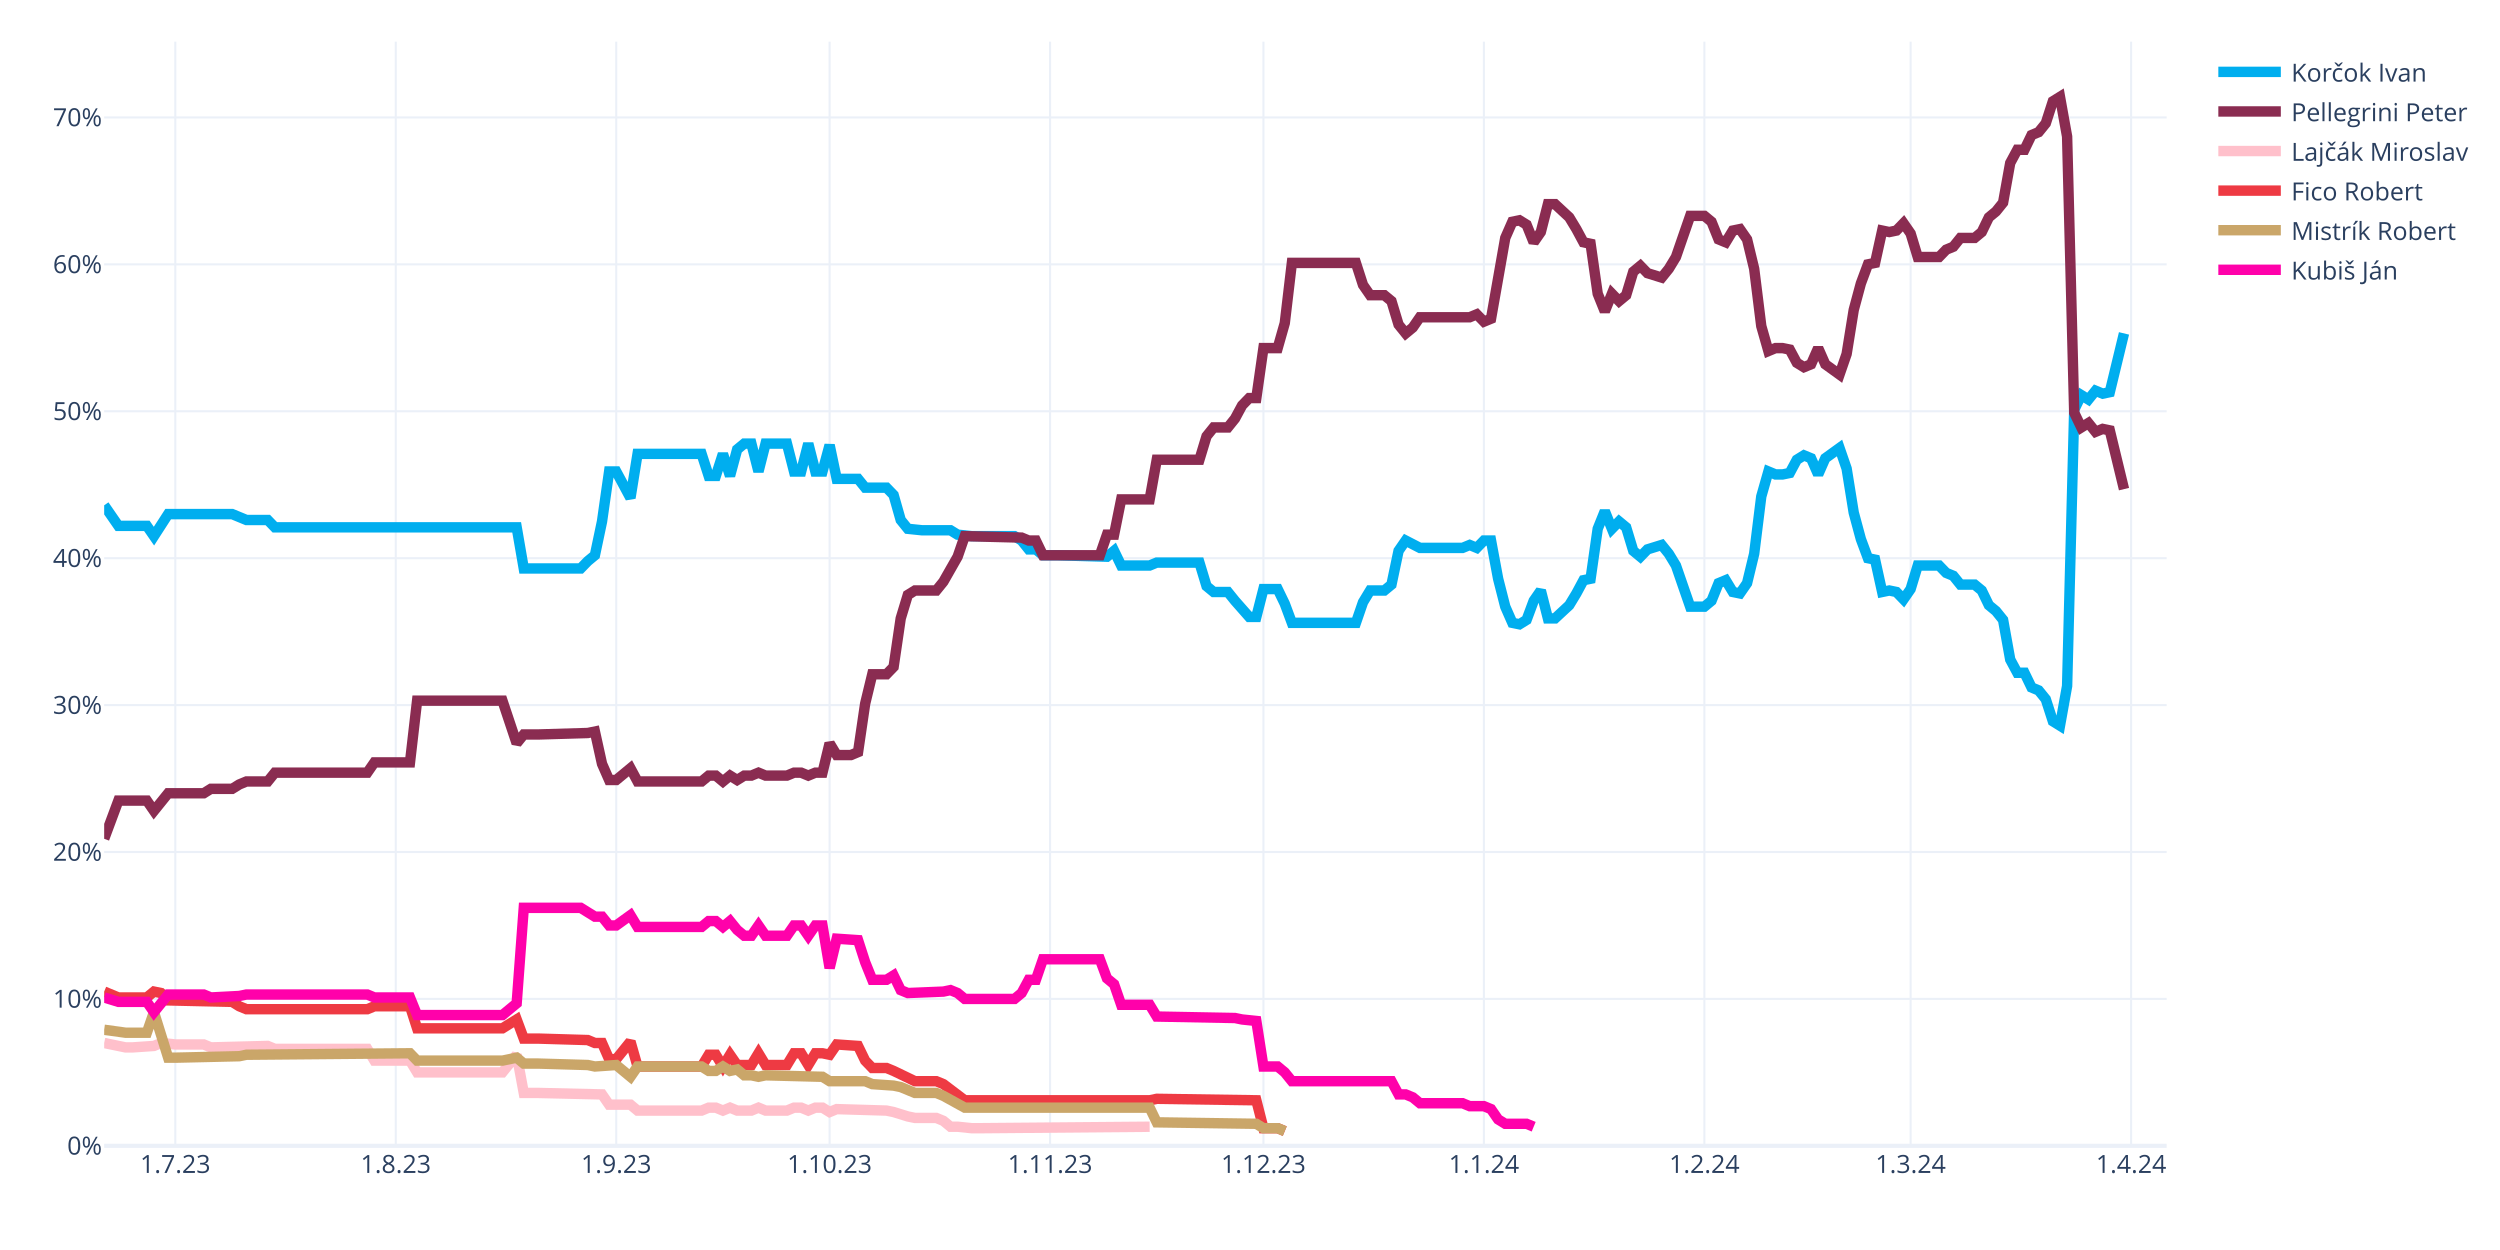
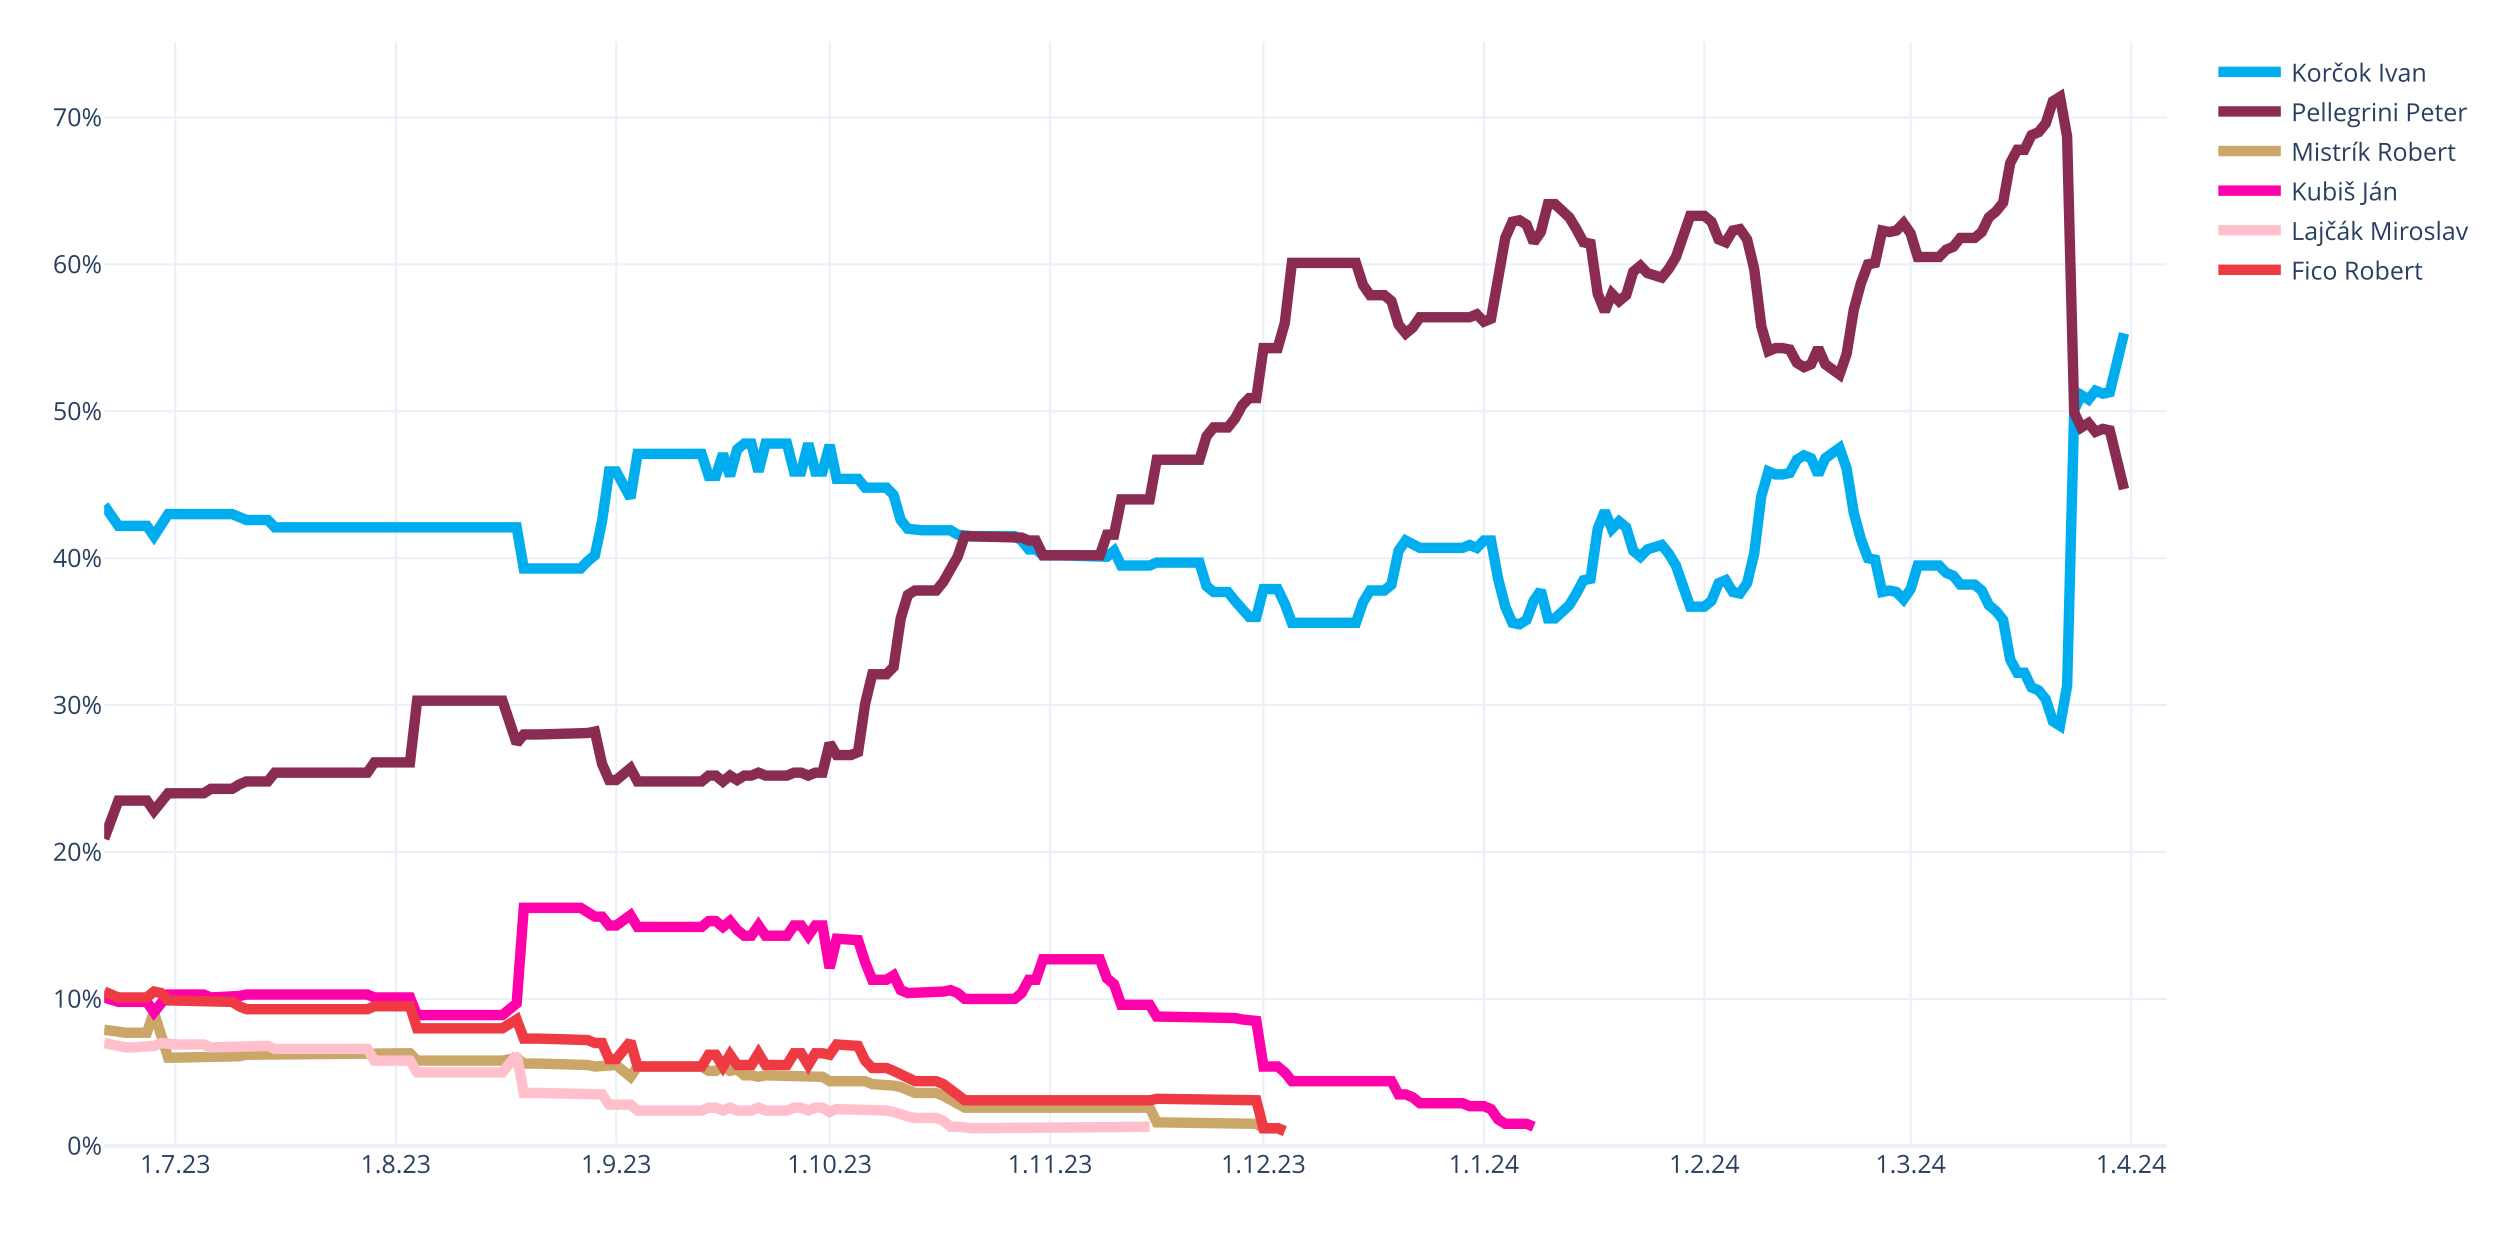
<svg xmlns="http://www.w3.org/2000/svg" class="main-svg" width="1200" height="600" style="" viewBox="0 0 1200 600">
  <rect x="0" y="0" width="1200" height="600" style="fill: rgb(255, 255, 255); fill-opacity: 1;" />
-   <defs id="defs-fe4766">
+   <defs id="defs-208bc8">
    <g class="clips">
-       <clipPath id="clipfe4766xyplot" class="plotclip">
+       <clipPath id="clip208bc8xyplot" class="plotclip">
        <rect width="990" height="530" />
      </clipPath>
-       <clipPath class="axesclip" id="clipfe4766x">
+       <clipPath class="axesclip" id="clip208bc8x">
        <rect x="50" y="0" width="990" height="600" />
      </clipPath>
-       <clipPath class="axesclip" id="clipfe4766y">
+       <clipPath class="axesclip" id="clip208bc8y">
        <rect x="0" y="20" width="1200" height="530" />
      </clipPath>
-       <clipPath class="axesclip" id="clipfe4766xy">
+       <clipPath class="axesclip" id="clip208bc8xy">
        <rect x="50" y="20" width="990" height="530" />
      </clipPath>
    </g>
    <g class="gradients" />
    <g class="patterns" />
  </defs>
  <g class="bglayer" />
  <g class="layer-below">
    <g class="imagelayer" />
    <g class="shapelayer" />
  </g>
  <g class="cartesianlayer">
    <g class="subplot xy">
      <g class="layer-subplot">
        <g class="shapelayer" />
        <g class="imagelayer" />
      </g>
      <g class="minor-gridlayer">
        <g class="x" />
        <g class="y" />
      </g>
      <g class="gridlayer">
        <g class="x">
          <path class="xgrid crisp" transform="translate(84.14,0)" d="M0,20v530" style="stroke: rgb(235, 240, 248); stroke-opacity: 1; stroke-width: 1px;" />
          <path class="xgrid crisp" transform="translate(189.97,0)" d="M0,20v530" style="stroke: rgb(235, 240, 248); stroke-opacity: 1; stroke-width: 1px;" />
          <path class="xgrid crisp" transform="translate(295.79,0)" d="M0,20v530" style="stroke: rgb(235, 240, 248); stroke-opacity: 1; stroke-width: 1px;" />
          <path class="xgrid crisp" transform="translate(398.21,0)" d="M0,20v530" style="stroke: rgb(235, 240, 248); stroke-opacity: 1; stroke-width: 1px;" />
          <path class="xgrid crisp" transform="translate(504.03,0)" d="M0,20v530" style="stroke: rgb(235, 240, 248); stroke-opacity: 1; stroke-width: 1px;" />
          <path class="xgrid crisp" transform="translate(606.45,0)" d="M0,20v530" style="stroke: rgb(235, 240, 248); stroke-opacity: 1; stroke-width: 1px;" />
          <path class="xgrid crisp" transform="translate(712.28,0)" d="M0,20v530" style="stroke: rgb(235, 240, 248); stroke-opacity: 1; stroke-width: 1px;" />
          <path class="xgrid crisp" transform="translate(818.1,0)" d="M0,20v530" style="stroke: rgb(235, 240, 248); stroke-opacity: 1; stroke-width: 1px;" />
          <path class="xgrid crisp" transform="translate(917.1,0)" d="M0,20v530" style="stroke: rgb(235, 240, 248); stroke-opacity: 1; stroke-width: 1px;" />
          <path class="xgrid crisp" transform="translate(1022.93,0)" d="M0,20v530" style="stroke: rgb(235, 240, 248); stroke-opacity: 1; stroke-width: 1px;" />
        </g>
        <g class="y">
          <path class="ygrid crisp" transform="translate(0,479.48)" d="M50,0h990" style="stroke: rgb(235, 240, 248); stroke-opacity: 1; stroke-width: 1px;" />
          <path class="ygrid crisp" transform="translate(0,408.96)" d="M50,0h990" style="stroke: rgb(235, 240, 248); stroke-opacity: 1; stroke-width: 1px;" />
          <path class="ygrid crisp" transform="translate(0,338.45)" d="M50,0h990" style="stroke: rgb(235, 240, 248); stroke-opacity: 1; stroke-width: 1px;" />
          <path class="ygrid crisp" transform="translate(0,267.93)" d="M50,0h990" style="stroke: rgb(235, 240, 248); stroke-opacity: 1; stroke-width: 1px;" />
          <path class="ygrid crisp" transform="translate(0,197.41)" d="M50,0h990" style="stroke: rgb(235, 240, 248); stroke-opacity: 1; stroke-width: 1px;" />
          <path class="ygrid crisp" transform="translate(0,126.89)" d="M50,0h990" style="stroke: rgb(235, 240, 248); stroke-opacity: 1; stroke-width: 1px;" />
          <path class="ygrid crisp" transform="translate(0,56.37)" d="M50,0h990" style="stroke: rgb(235, 240, 248); stroke-opacity: 1; stroke-width: 1px;" />
        </g>
      </g>
      <g class="zerolinelayer">
        <path class="yzl zl crisp" transform="translate(0,550)" d="M50,0h990" style="stroke: rgb(235, 240, 248); stroke-opacity: 1; stroke-width: 2px;" />
      </g>
      <g class="layer-between">
        <g class="shapelayer" />
        <g class="imagelayer" />
      </g>
      <path class="xlines-below" />
      <path class="ylines-below" />
      <g class="overlines-below" />
      <g class="xaxislayer-below" />
      <g class="yaxislayer-below" />
      <g class="overaxes-below" />
      <g class="overplot">
-         <g class="xy" transform="translate(50,20)" clip-path="url(#clipfe4766xyplot)">
+         <g class="xy" transform="translate(50,20)" clip-path="url(#clip208bc8xyplot)">
          <g class="scatterlayer mlayer">
-             <g class="trace scatter traceb4c036" style="stroke-miterlimit: 2; opacity: 1;">
+             <g class="trace scatter trace49a8ff" style="stroke-miterlimit: 2; opacity: 1;">
              <g class="fills" />
              <g class="errorbars" />
              <g class="lines">
                <path class="js-line" d="M0,222.54L6.83,232.41L10.24,232.41L20.48,232.41L23.9,237.35L30.72,226.77L34.14,226.77L61.45,226.77L64.86,228.18L68.28,229.59L71.69,229.59L78.52,229.59L81.93,233.12L198,233.12L201.41,252.86L228.72,252.86L232.14,249.34L235.55,246.52L238.97,230.3L242.38,206.32L245.79,206.32L252.62,219.01L256.03,197.86L286.76,197.86L290.17,208.44L293.59,208.44L297,197.86L300.41,208.44L303.83,195.74L307.24,192.92L310.66,192.92L314.07,206.32L317.48,192.92L327.72,192.92L331.14,206.32L334.55,206.32L337.97,192.92L341.38,206.32L344.79,206.32L348.21,193.63L351.62,209.85L361.86,209.85L365.28,214.08L375.52,214.08L378.93,217.6L382.34,229.59L385.76,233.82L392.59,234.53L396,234.53L406.24,234.53L409.66,236.64L416.48,237.35L419.9,237.35L436.97,237.35L440.38,239.46L443.79,243.7L447.21,243.7L450.62,246.52L457.45,246.52L481.34,247.22L484.76,244.4L488.17,251.45L491.59,251.45L501.83,251.45L505.24,250.04L525.72,250.04L529.14,261.33L532.55,264.15L535.97,264.15L539.38,264.15L542.79,268.38L549.62,276.13L553.03,276.13L556.45,262.74L559.86,262.74L563.28,262.74L566.69,269.79L570.1,278.96L573.52,278.96L600.83,278.96L604.24,269.08L607.66,263.44L611.07,263.44L614.48,263.44L617.9,260.62L621.31,244.4L624.72,239.46L631.55,242.99L634.97,242.99L652.03,242.99L655.45,241.58L658.86,242.99L662.28,239.46L665.69,239.46L669.1,257.8L672.52,271.2L675.93,278.96L679.34,279.66L682.76,277.54L686.17,268.38L689.59,263.44L693,276.84L696.41,276.84L703.24,270.49L706.66,264.85L710.07,258.5L713.48,257.8L716.9,233.82L720.31,225.36L723.72,233.82L727.14,230.3L730.55,233.12L733.97,244.4L737.38,247.22L740.79,243.7L747.62,241.58L751.03,245.81L754.45,251.45L757.86,261.33L761.28,271.2L764.69,271.2L768.1,271.2L771.52,268.38L774.93,259.92L778.34,258.5L781.76,264.15L785.17,264.85L788.59,259.92L792,245.81L795.41,218.31L798.83,206.32L802.24,207.73L805.66,207.73L809.07,207.03L812.48,200.68L815.9,198.56L819.31,199.97L822.72,207.73L826.14,199.97L832.97,195.04L836.38,204.91L839.79,226.07L843.21,238.76L846.62,247.93L850.03,248.63L853.45,264.15L856.86,263.44L860.28,264.15L863.69,267.67L867.1,262.74L870.52,251.45L880.76,251.45L884.17,254.98L887.59,256.39L891,260.62L897.83,260.62L901.24,263.44L904.66,270.49L908.07,273.31L911.48,277.54L914.9,296.58L918.31,302.93L921.72,302.93L925.14,309.98L928.55,311.39L931.97,315.62L935.38,326.2L938.79,328.32L942.21,309.28L945.62,176.7L949.03,169.65L952.45,171.77L955.86,167.54L959.28,168.95L962.69,168.24L969.52,140.03" style="vector-effect: none; fill: none; stroke: rgb(0, 174, 239); stroke-opacity: 1; stroke-width: 5px; opacity: 1;" />
              </g>
              <g class="points" />
              <g class="text" />
            </g>
-             <g class="trace scatter trace7e003e" style="stroke-miterlimit: 2; opacity: 1;">
+             <g class="trace scatter tracedcebbd" style="stroke-miterlimit: 2; opacity: 1;">
              <g class="fills" />
              <g class="errorbars" />
              <g class="lines">
                <path class="js-line" d="M0,382.62L6.83,364.28L10.24,364.28L20.48,364.28L23.9,369.22L30.72,360.76L34.14,360.76L47.79,360.76L51.21,358.64L61.45,358.64L64.86,356.53L68.28,355.11L71.69,355.11L78.52,355.11L81.93,350.88L126.31,350.88L129.72,345.95L146.79,345.95L150.21,316.33L191.17,316.33L198,336.78L201.41,332.55L208.24,332.55L232.14,331.84L235.55,331.14L238.97,346.65L242.38,354.41L245.79,354.41L249.21,351.59L252.62,348.77L256.03,355.11L286.76,355.11L290.17,352.29L293.59,352.29L297,355.11L300.41,352.29L303.83,354.41L307.24,352.29L310.66,352.29L314.07,350.88L317.48,352.29L327.72,352.29L331.14,350.88L334.55,350.88L337.97,352.29L341.38,350.88L344.79,350.88L348.21,336.78L351.62,342.42L358.45,342.42L361.86,341.01L365.28,317.74L368.69,303.64L375.52,303.64L378.93,300.11L382.34,276.84L385.76,265.56L389.17,263.44L392.59,263.44L399.41,263.44L402.83,259.21L409.66,247.22L413.07,237.35L440.38,238.05L443.79,239.46L447.21,239.46L450.62,246.52L477.93,246.52L481.34,236.64L484.76,236.64L488.17,219.72L501.83,219.72L505.24,200.68L525.72,200.68L529.14,189.4L532.55,185.17L535.97,185.17L539.38,185.17L542.79,180.93L546.21,174.59L549.62,171.06L553.03,171.06L556.45,147.09L563.28,147.09L566.69,135.1L570.1,106.19L573.52,106.19L600.83,106.19L604.24,116.76L607.66,121.7L611.07,121.7L614.48,121.7L617.9,124.52L621.31,135.8L624.72,140.03L628.14,137.21L631.55,132.28L655.45,132.28L658.86,130.87L662.28,134.39L665.69,132.98L672.52,94.2L675.93,86.44L679.34,85.74L682.76,87.85L686.17,96.31L689.59,91.38L693,77.98L696.41,77.98L703.24,84.32L706.66,89.97L710.07,96.31L713.48,97.02L716.9,120.99L720.31,129.46L723.72,120.99L727.14,124.52L730.55,121.7L733.97,110.42L737.38,107.6L740.79,111.12L747.62,113.24L751.03,109.01L754.45,103.36L757.86,93.49L761.28,83.62L764.69,83.62L768.1,83.62L771.52,86.44L774.93,94.9L778.34,96.31L781.76,90.67L785.17,89.97L788.59,94.9L792,109.01L795.41,136.51L798.83,148.5L802.24,147.09L805.66,147.09L809.07,147.79L812.48,154.14L815.9,156.25L819.31,154.84L822.72,147.09L826.14,154.84L832.97,159.78L836.38,149.91L839.79,128.75L843.21,116.06L846.62,106.89L850.03,106.19L853.45,90.67L856.86,91.38L860.28,90.67L863.69,87.15L867.1,92.08L870.52,103.36L880.76,103.36L884.17,99.84L887.59,98.43L891,94.2L897.83,94.2L901.24,91.38L904.66,84.32L908.07,81.5L911.48,77.27L914.9,58.23L918.31,51.89L921.72,51.89L925.14,44.83L928.55,43.42L931.97,39.19L935.38,28.62L938.79,26.5L942.21,45.54L945.62,178.11L949.03,185.17L952.45,183.05L955.86,187.28L959.28,185.87L962.69,186.58L969.52,214.78" style="vector-effect: none; fill: none; stroke: rgb(138, 44, 81); stroke-opacity: 1; stroke-width: 5px; opacity: 1;" />
              </g>
              <g class="points" />
              <g class="text" />
            </g>
-             <g class="trace scatter tracee7ad4d" style="stroke-miterlimit: 2; opacity: 1;">
+             <g class="trace scatter traced58466" style="stroke-miterlimit: 2; opacity: 1;">
+               <g class="fills" />
+               <g class="errorbars" />
+               <g class="lines">
+                 <path class="js-line" d="M0,474.29L10.24,475.7L13.66,475.7L20.48,475.7L23.9,465.83L30.72,487.69L34.14,487.69L64.86,486.98L68.28,486.28L146.79,485.57L150.21,489.1L191.17,489.1L198,487.69L201.41,490.51L208.24,490.51L232.14,491.21L235.55,491.92L245.79,491.21L249.21,494.04L252.62,496.86L256.03,491.92L286.76,491.92L290.17,494.04L293.59,494.04L297,491.92L300.41,494.04L303.83,493.33L307.24,496.15L310.66,496.15L314.07,496.86L317.48,496.15L344.79,496.86L348.21,498.97L365.28,498.97L368.69,500.38L378.93,501.09L382.34,501.79L389.17,504.61L392.59,504.61L399.41,504.61L402.83,506.02L413.07,511.67L416.48,511.67L501.83,511.67L505.24,518.72L553.03,519.42L556.45,521.54L563.28,521.54L566.69,522.95" style="vector-effect: none; fill: none; stroke: rgb(202, 166, 105); stroke-opacity: 1; stroke-width: 5px; opacity: 1;" />
+               </g>
+               <g class="points" />
+               <g class="text" />
+             </g>
+             <g class="trace scatter trace70e093" style="stroke-miterlimit: 2; opacity: 1;">
+               <g class="fills" />
+               <g class="errorbars" />
+               <g class="lines">
+                 <path class="js-line" d="M0,458.78L6.83,460.89L10.24,460.89L20.48,460.89L23.9,465.83L30.72,457.37L34.14,457.37L47.79,457.37L51.21,458.78L64.86,458.07L68.28,457.37L126.31,457.37L129.72,458.78L146.79,458.78L150.21,467.24L191.17,467.24L198,461.6L201.41,415.76L208.24,415.76L228.72,415.76L232.14,417.88L235.55,419.99L238.97,419.99L242.38,424.22L245.79,424.22L252.62,419.29L256.03,424.93L286.76,424.93L290.17,422.11L293.59,422.11L297,424.93L300.41,422.11L303.83,426.34L307.24,429.16L310.66,429.16L314.07,424.22L317.48,429.16L327.72,429.16L331.14,424.22L334.55,424.22L337.97,429.16L341.38,424.22L344.79,424.22L348.21,444.67L351.62,430.57L361.86,431.27L365.28,441.85L368.69,450.31L372.1,450.31L375.52,450.31L378.93,448.2L382.34,455.25L385.76,456.66L402.83,455.96L406.24,455.25L409.66,456.66L413.07,459.48L436.97,459.48L440.38,456.66L443.79,450.31L447.21,450.31L450.62,440.44L457.45,440.44L477.93,440.44L481.34,449.61L484.76,452.43L488.17,462.3L501.83,462.3L505.24,467.94L542.79,468.65L546.21,469.35L553.03,470.06L556.45,491.92L563.28,491.92L566.69,494.74L570.1,498.97L573.52,498.97L617.9,498.97L621.31,505.32L624.72,505.32L628.14,506.73L631.55,509.55L634.97,509.55L652.03,509.55L655.45,510.96L662.28,510.96L665.69,512.37L669.1,517.31L672.52,519.42L682.76,519.42L686.17,520.83" style="vector-effect: none; fill: none; stroke: rgb(255, 1, 170); stroke-opacity: 1; stroke-width: 5px; opacity: 1;" />
+               </g>
+               <g class="points" />
+               <g class="text" />
+             </g>
+             <g class="trace scatter traced82189" style="stroke-miterlimit: 2; opacity: 1;">
              <g class="fills" />
              <g class="errorbars" />
              <g class="lines">
                <path class="js-line" d="M0,480.64L10.24,482.75L13.66,482.75L23.9,482.05L27.31,480.64L34.14,481.34L37.55,481.34L47.79,481.34L51.21,482.75L78.52,482.05L81.93,483.46L126.31,483.46L129.72,489.1L146.79,489.1L150.21,494.74L191.17,494.74L198,486.28L201.41,504.61L208.24,504.61L238.97,505.32L242.38,510.25L252.62,510.25L256.03,513.08L286.76,513.08L290.17,511.67L293.59,511.67L297,513.08L300.41,511.67L303.83,513.08L310.66,513.08L314.07,511.67L317.48,513.08L320.9,513.08L327.72,513.08L331.14,511.67L334.55,511.67L337.97,513.08L341.38,511.67L344.79,511.67L348.21,513.78L351.62,512.37L375.52,513.08L378.93,513.78L385.76,515.9L389.17,516.6L399.41,516.6L402.83,518.01L406.24,520.83L409.66,520.83L416.48,521.54L419.9,521.54L501.83,520.83" style="vector-effect: none; fill: none; stroke: rgb(255, 192, 203); stroke-opacity: 1; stroke-width: 5px; opacity: 1;" />
              </g>
              <g class="points" />
              <g class="text" />
            </g>
-             <g class="trace scatter tracef8a588" style="stroke-miterlimit: 2; opacity: 1;">
+             <g class="trace scatter trace4a1ac6" style="stroke-miterlimit: 2; opacity: 1;">
              <g class="fills" />
              <g class="errorbars" />
              <g class="lines">
                <path class="js-line" d="M0,455.96L6.83,458.78L10.24,458.78L20.48,458.78L23.9,455.96L27.31,456.66L30.72,460.19L61.45,460.89L64.86,463.01L68.28,464.42L71.69,464.42L126.31,464.42L129.72,463.01L146.79,463.01L150.21,473.59L191.17,473.59L198,469.35L201.41,478.52L208.24,478.52L232.14,479.23L235.55,480.64L238.97,480.64L242.38,488.39L245.79,488.39L249.21,484.16L252.62,479.93L256.03,491.92L286.76,491.92L290.17,486.28L293.59,486.28L297,491.92L300.41,486.28L303.83,491.21L310.66,491.21L314.07,485.57L317.48,491.21L320.9,491.21L327.72,491.21L331.14,485.57L334.55,485.57L337.97,491.21L341.38,485.57L344.79,485.57L348.21,486.28L351.62,481.34L361.86,482.05L365.28,489.1L368.69,492.63L372.1,492.63L375.52,492.63L378.93,494.04L389.17,498.97L392.59,498.97L399.41,498.97L402.83,500.38L413.07,508.14L416.48,508.14L501.83,508.14L505.24,507.43L553.03,508.14L556.45,521.54L563.28,521.54L566.69,522.95" style="vector-effect: none; fill: none; stroke: rgb(238, 58, 67); stroke-opacity: 1; stroke-width: 5px; opacity: 1;" />
-               </g>
-               <g class="points" />
-               <g class="text" />
-             </g>
-             <g class="trace scatter trace5d61ed" style="stroke-miterlimit: 2; opacity: 1;">
-               <g class="fills" />
-               <g class="errorbars" />
-               <g class="lines">
-                 <path class="js-line" d="M0,474.29L10.24,475.7L13.66,475.7L20.48,475.7L23.9,465.83L30.72,487.69L34.14,487.69L64.86,486.98L68.28,486.28L146.79,485.57L150.21,489.1L191.17,489.1L198,487.69L201.41,490.51L208.24,490.51L232.14,491.21L235.55,491.92L245.79,491.21L249.21,494.04L252.62,496.86L256.03,491.92L286.76,491.92L290.17,494.04L293.59,494.04L297,491.92L300.41,494.04L303.83,493.33L307.24,496.15L310.66,496.15L314.07,496.86L317.48,496.15L344.79,496.86L348.21,498.97L365.28,498.97L368.69,500.38L378.93,501.09L382.34,501.79L389.17,504.61L392.59,504.61L399.41,504.61L402.83,506.02L413.07,511.67L416.48,511.67L501.83,511.67L505.24,518.72L553.03,519.42L556.45,521.54L563.28,521.54L566.69,522.95" style="vector-effect: none; fill: none; stroke: rgb(202, 166, 105); stroke-opacity: 1; stroke-width: 5px; opacity: 1;" />
-               </g>
-               <g class="points" />
-               <g class="text" />
-             </g>
-             <g class="trace scatter trace33531f" style="stroke-miterlimit: 2; opacity: 1;">
-               <g class="fills" />
-               <g class="errorbars" />
-               <g class="lines">
-                 <path class="js-line" d="M0,458.78L6.83,460.89L10.24,460.89L20.48,460.89L23.9,465.83L30.72,457.37L34.14,457.37L47.79,457.37L51.21,458.78L64.86,458.07L68.28,457.37L126.31,457.37L129.72,458.78L146.79,458.78L150.21,467.24L191.17,467.24L198,461.6L201.41,415.76L208.24,415.76L228.72,415.76L232.14,417.88L235.55,419.99L238.97,419.99L242.38,424.22L245.79,424.22L252.62,419.29L256.03,424.93L286.76,424.93L290.17,422.11L293.59,422.11L297,424.93L300.41,422.11L303.83,426.34L307.24,429.16L310.66,429.16L314.07,424.22L317.48,429.16L327.72,429.16L331.14,424.22L334.55,424.22L337.97,429.16L341.38,424.22L344.79,424.22L348.21,444.67L351.62,430.57L361.86,431.27L365.28,441.85L368.69,450.31L372.1,450.31L375.52,450.31L378.93,448.2L382.34,455.25L385.76,456.66L402.83,455.96L406.24,455.25L409.66,456.66L413.07,459.48L436.97,459.48L440.38,456.66L443.79,450.31L447.21,450.31L450.62,440.44L457.45,440.44L477.93,440.44L481.34,449.61L484.76,452.43L488.17,462.3L501.83,462.3L505.24,467.94L542.79,468.65L546.21,469.35L553.03,470.06L556.45,491.92L563.28,491.92L566.69,494.74L570.1,498.97L573.52,498.97L617.9,498.97L621.31,505.32L624.72,505.32L628.14,506.73L631.55,509.55L634.97,509.55L652.03,509.55L655.45,510.96L662.28,510.96L665.69,512.37L669.1,517.31L672.52,519.42L682.76,519.42L686.17,520.83" style="vector-effect: none; fill: none; stroke: rgb(255, 1, 170); stroke-opacity: 1; stroke-width: 5px; opacity: 1;" />
              </g>
              <g class="points" />
              <g class="text" />
            </g>
          </g>
        </g>
      </g>
      <path class="xlines-above crisp" d="M0,0" style="fill: none;" />
      <path class="ylines-above crisp" d="M0,0" style="fill: none;" />
      <g class="overlines-above" />
      <g class="xaxislayer-above">
        <g class="xtick">
          <text text-anchor="middle" x="0" y="563" transform="translate(84.14,0)" style="font-family: 'Open Sans', verdana, arial, sans-serif; font-size: 12px; fill: rgb(42, 63, 95); fill-opacity: 1; white-space: pre; opacity: 1;">1.7.23</text>
        </g>
        <g class="xtick">
          <text text-anchor="middle" x="0" y="563" style="font-family: 'Open Sans', verdana, arial, sans-serif; font-size: 12px; fill: rgb(42, 63, 95); fill-opacity: 1; white-space: pre; opacity: 1;" transform="translate(189.97,0)">1.8.23</text>
        </g>
        <g class="xtick">
          <text text-anchor="middle" x="0" y="563" style="font-family: 'Open Sans', verdana, arial, sans-serif; font-size: 12px; fill: rgb(42, 63, 95); fill-opacity: 1; white-space: pre; opacity: 1;" transform="translate(295.79,0)">1.9.23</text>
        </g>
        <g class="xtick">
          <text text-anchor="middle" x="0" y="563" style="font-family: 'Open Sans', verdana, arial, sans-serif; font-size: 12px; fill: rgb(42, 63, 95); fill-opacity: 1; white-space: pre; opacity: 1;" transform="translate(398.21,0)">1.10.23</text>
        </g>
        <g class="xtick">
          <text text-anchor="middle" x="0" y="563" style="font-family: 'Open Sans', verdana, arial, sans-serif; font-size: 12px; fill: rgb(42, 63, 95); fill-opacity: 1; white-space: pre; opacity: 1;" transform="translate(504.03,0)">1.11.23</text>
        </g>
        <g class="xtick">
          <text text-anchor="middle" x="0" y="563" style="font-family: 'Open Sans', verdana, arial, sans-serif; font-size: 12px; fill: rgb(42, 63, 95); fill-opacity: 1; white-space: pre; opacity: 1;" transform="translate(606.45,0)">1.12.23</text>
        </g>
        <g class="xtick">
          <text text-anchor="middle" x="0" y="563" style="font-family: 'Open Sans', verdana, arial, sans-serif; font-size: 12px; fill: rgb(42, 63, 95); fill-opacity: 1; white-space: pre; opacity: 1;" transform="translate(712.28,0)">1.1.24</text>
        </g>
        <g class="xtick">
          <text text-anchor="middle" x="0" y="563" style="font-family: 'Open Sans', verdana, arial, sans-serif; font-size: 12px; fill: rgb(42, 63, 95); fill-opacity: 1; white-space: pre; opacity: 1;" transform="translate(818.1,0)">1.2.24</text>
        </g>
        <g class="xtick">
          <text text-anchor="middle" x="0" y="563" style="font-family: 'Open Sans', verdana, arial, sans-serif; font-size: 12px; fill: rgb(42, 63, 95); fill-opacity: 1; white-space: pre; opacity: 1;" transform="translate(917.1,0)">1.3.24</text>
        </g>
        <g class="xtick">
          <text text-anchor="middle" x="0" y="563" style="font-family: 'Open Sans', verdana, arial, sans-serif; font-size: 12px; fill: rgb(42, 63, 95); fill-opacity: 1; white-space: pre; opacity: 1;" transform="translate(1022.93,0)">1.4.24</text>
        </g>
      </g>
      <g class="yaxislayer-above">
        <g class="ytick">
          <text text-anchor="end" x="49" y="4.2" transform="translate(0,550)" style="font-family: 'Open Sans', verdana, arial, sans-serif; font-size: 12px; fill: rgb(42, 63, 95); fill-opacity: 1; white-space: pre; opacity: 1;">0%</text>
        </g>
        <g class="ytick">
          <text text-anchor="end" x="49" y="4.2" style="font-family: 'Open Sans', verdana, arial, sans-serif; font-size: 12px; fill: rgb(42, 63, 95); fill-opacity: 1; white-space: pre; opacity: 1;" transform="translate(0,479.48)">10%</text>
        </g>
        <g class="ytick">
          <text text-anchor="end" x="49" y="4.2" style="font-family: 'Open Sans', verdana, arial, sans-serif; font-size: 12px; fill: rgb(42, 63, 95); fill-opacity: 1; white-space: pre; opacity: 1;" transform="translate(0,408.96)">20%</text>
        </g>
        <g class="ytick">
          <text text-anchor="end" x="49" y="4.2" style="font-family: 'Open Sans', verdana, arial, sans-serif; font-size: 12px; fill: rgb(42, 63, 95); fill-opacity: 1; white-space: pre; opacity: 1;" transform="translate(0,338.45)">30%</text>
        </g>
        <g class="ytick">
          <text text-anchor="end" x="49" y="4.2" style="font-family: 'Open Sans', verdana, arial, sans-serif; font-size: 12px; fill: rgb(42, 63, 95); fill-opacity: 1; white-space: pre; opacity: 1;" transform="translate(0,267.93)">40%</text>
        </g>
        <g class="ytick">
          <text text-anchor="end" x="49" y="4.2" style="font-family: 'Open Sans', verdana, arial, sans-serif; font-size: 12px; fill: rgb(42, 63, 95); fill-opacity: 1; white-space: pre; opacity: 1;" transform="translate(0,197.41)">50%</text>
        </g>
        <g class="ytick">
          <text text-anchor="end" x="49" y="4.2" style="font-family: 'Open Sans', verdana, arial, sans-serif; font-size: 12px; fill: rgb(42, 63, 95); fill-opacity: 1; white-space: pre; opacity: 1;" transform="translate(0,126.89)">60%</text>
        </g>
        <g class="ytick">
          <text text-anchor="end" x="49" y="4.2" style="font-family: 'Open Sans', verdana, arial, sans-serif; font-size: 12px; fill: rgb(42, 63, 95); fill-opacity: 1; white-space: pre; opacity: 1;" transform="translate(0,56.37)">70%</text>
        </g>
      </g>
      <g class="overaxes-above" />
    </g>
  </g>
  <g class="polarlayer" />
  <g class="smithlayer" />
  <g class="ternarylayer" />
  <g class="geolayer" />
  <g class="funnelarealayer" />
  <g class="pielayer" />
  <g class="iciclelayer" />
  <g class="treemaplayer" />
  <g class="sunburstlayer" />
  <g class="glimages" />
-   <defs id="topdefs-fe4766">
+   <defs id="topdefs-208bc8">
    <g class="clips" />
-     <clipPath id="legendfe4766">
+     <clipPath id="legend208bc8">
      <rect width="128" height="124" x="0" y="0" />
    </clipPath>
  </defs>
  <g class="layer-above">
    <g class="imagelayer" />
    <g class="shapelayer" />
  </g>
  <g class="infolayer">
    <g class="legend" pointer-events="all" transform="translate(1059.8,20)">
      <rect class="bg" shape-rendering="crispEdges" style="stroke: rgb(68, 68, 68); stroke-opacity: 1; fill: rgb(255, 255, 255); fill-opacity: 1; stroke-width: 0px;" width="128" height="124" x="0" y="0" />
-       <g class="scrollbox" transform="" clip-path="url(#legendfe4766)">
+       <g class="scrollbox" transform="" clip-path="url(#legend208bc8)">
        <g class="groups">
          <g class="traces" transform="translate(0,14.5)" style="opacity: 1;">
            <text class="legendtext" text-anchor="start" x="40" y="4.68" style="font-family: 'Open Sans', verdana, arial, sans-serif; font-size: 12px; fill: rgb(42, 63, 95); fill-opacity: 1; white-space: pre;">Korčok Ivan</text>
            <g class="layers" style="opacity: 1;">
              <g class="legendfill" />
              <g class="legendlines">
                <path class="js-line" d="M5,0h30" style="fill: none; stroke: rgb(0, 174, 239); stroke-opacity: 1; stroke-width: 5px;" />
              </g>
              <g class="legendsymbols">
                <g class="legendpoints" />
              </g>
            </g>
            <rect class="legendtoggle" x="0" y="-9.5" width="122.703" height="19" style="fill: rgb(0, 0, 0); fill-opacity: 0;" />
          </g>
          <g class="traces" transform="translate(0,33.5)" style="opacity: 1;">
            <text class="legendtext" text-anchor="start" x="40" y="4.68" style="font-family: 'Open Sans', verdana, arial, sans-serif; font-size: 12px; fill: rgb(42, 63, 95); fill-opacity: 1; white-space: pre;">Pellegrini Peter</text>
            <g class="layers" style="opacity: 1;">
              <g class="legendfill" />
              <g class="legendlines">
                <path class="js-line" d="M5,0h30" style="fill: none; stroke: rgb(138, 44, 81); stroke-opacity: 1; stroke-width: 5px;" />
              </g>
              <g class="legendsymbols">
                <g class="legendpoints" />
              </g>
            </g>
            <rect class="legendtoggle" x="0" y="-9.5" width="122.703" height="19" style="fill: rgb(0, 0, 0); fill-opacity: 0;" />
          </g>
          <g class="traces" transform="translate(0,52.5)" style="opacity: 1;">
+             <text class="legendtext" text-anchor="start" x="40" y="4.68" style="font-family: 'Open Sans', verdana, arial, sans-serif; font-size: 12px; fill: rgb(42, 63, 95); fill-opacity: 1; white-space: pre;">Mistrík Robert</text>
+             <g class="layers" style="opacity: 1;">
+               <g class="legendfill" />
+               <g class="legendlines">
+                 <path class="js-line" d="M5,0h30" style="fill: none; stroke: rgb(202, 166, 105); stroke-opacity: 1; stroke-width: 5px;" />
+               </g>
+               <g class="legendsymbols">
+                 <g class="legendpoints" />
+               </g>
+             </g>
+             <rect class="legendtoggle" x="0" y="-9.5" width="122.703" height="19" style="fill: rgb(0, 0, 0); fill-opacity: 0;" />
+           </g>
+           <g class="traces" transform="translate(0,71.5)" style="opacity: 1;">
+             <text class="legendtext" text-anchor="start" x="40" y="4.68" style="font-family: 'Open Sans', verdana, arial, sans-serif; font-size: 12px; fill: rgb(42, 63, 95); fill-opacity: 1; white-space: pre;">Kubiš Ján</text>
+             <g class="layers" style="opacity: 1;">
+               <g class="legendfill" />
+               <g class="legendlines">
+                 <path class="js-line" d="M5,0h30" style="fill: none; stroke: rgb(255, 1, 170); stroke-opacity: 1; stroke-width: 5px;" />
+               </g>
+               <g class="legendsymbols">
+                 <g class="legendpoints" />
+               </g>
+             </g>
+             <rect class="legendtoggle" x="0" y="-9.5" width="122.703" height="19" style="fill: rgb(0, 0, 0); fill-opacity: 0;" />
+           </g>
+           <g class="traces" transform="translate(0,90.5)" style="opacity: 1;">
            <text class="legendtext" text-anchor="start" x="40" y="4.68" style="font-family: 'Open Sans', verdana, arial, sans-serif; font-size: 12px; fill: rgb(42, 63, 95); fill-opacity: 1; white-space: pre;">Lajčák Miroslav</text>
            <g class="layers" style="opacity: 1;">
              <g class="legendfill" />
              <g class="legendlines">
                <path class="js-line" d="M5,0h30" style="fill: none; stroke: rgb(255, 192, 203); stroke-opacity: 1; stroke-width: 5px;" />
              </g>
              <g class="legendsymbols">
                <g class="legendpoints" />
              </g>
            </g>
            <rect class="legendtoggle" x="0" y="-9.5" width="122.703" height="19" style="fill: rgb(0, 0, 0); fill-opacity: 0;" />
          </g>
-           <g class="traces" transform="translate(0,71.5)" style="opacity: 1;">
+           <g class="traces" transform="translate(0,109.5)" style="opacity: 1;">
            <text class="legendtext" text-anchor="start" x="40" y="4.68" style="font-family: 'Open Sans', verdana, arial, sans-serif; font-size: 12px; fill: rgb(42, 63, 95); fill-opacity: 1; white-space: pre;">Fico Robert</text>
            <g class="layers" style="opacity: 1;">
              <g class="legendfill" />
              <g class="legendlines">
                <path class="js-line" d="M5,0h30" style="fill: none; stroke: rgb(238, 58, 67); stroke-opacity: 1; stroke-width: 5px;" />
-               </g>
-               <g class="legendsymbols">
-                 <g class="legendpoints" />
-               </g>
-             </g>
-             <rect class="legendtoggle" x="0" y="-9.5" width="122.703" height="19" style="fill: rgb(0, 0, 0); fill-opacity: 0;" />
-           </g>
-           <g class="traces" transform="translate(0,90.5)" style="opacity: 1;">
-             <text class="legendtext" text-anchor="start" x="40" y="4.68" style="font-family: 'Open Sans', verdana, arial, sans-serif; font-size: 12px; fill: rgb(42, 63, 95); fill-opacity: 1; white-space: pre;">Mistrík Robert</text>
-             <g class="layers" style="opacity: 1;">
-               <g class="legendfill" />
-               <g class="legendlines">
-                 <path class="js-line" d="M5,0h30" style="fill: none; stroke: rgb(202, 166, 105); stroke-opacity: 1; stroke-width: 5px;" />
-               </g>
-               <g class="legendsymbols">
-                 <g class="legendpoints" />
-               </g>
-             </g>
-             <rect class="legendtoggle" x="0" y="-9.5" width="122.703" height="19" style="fill: rgb(0, 0, 0); fill-opacity: 0;" />
-           </g>
-           <g class="traces" transform="translate(0,109.5)" style="opacity: 1;">
-             <text class="legendtext" text-anchor="start" x="40" y="4.68" style="font-family: 'Open Sans', verdana, arial, sans-serif; font-size: 12px; fill: rgb(42, 63, 95); fill-opacity: 1; white-space: pre;">Kubiš Ján</text>
-             <g class="layers" style="opacity: 1;">
-               <g class="legendfill" />
-               <g class="legendlines">
-                 <path class="js-line" d="M5,0h30" style="fill: none; stroke: rgb(255, 1, 170); stroke-opacity: 1; stroke-width: 5px;" />
              </g>
              <g class="legendsymbols">
                <g class="legendpoints" />
              </g>
            </g>
            <rect class="legendtoggle" x="0" y="-9.5" width="122.703" height="19" style="fill: rgb(0, 0, 0); fill-opacity: 0;" />
          </g>
        </g>
      </g>
      <rect class="scrollbar" rx="20" ry="3" width="0" height="0" style="fill: rgb(128, 139, 164); fill-opacity: 1;" x="0" y="0" />
    </g>
    <g class="g-gtitle" />
    <g class="g-xtitle" />
    <g class="g-ytitle" />
  </g>
</svg>
